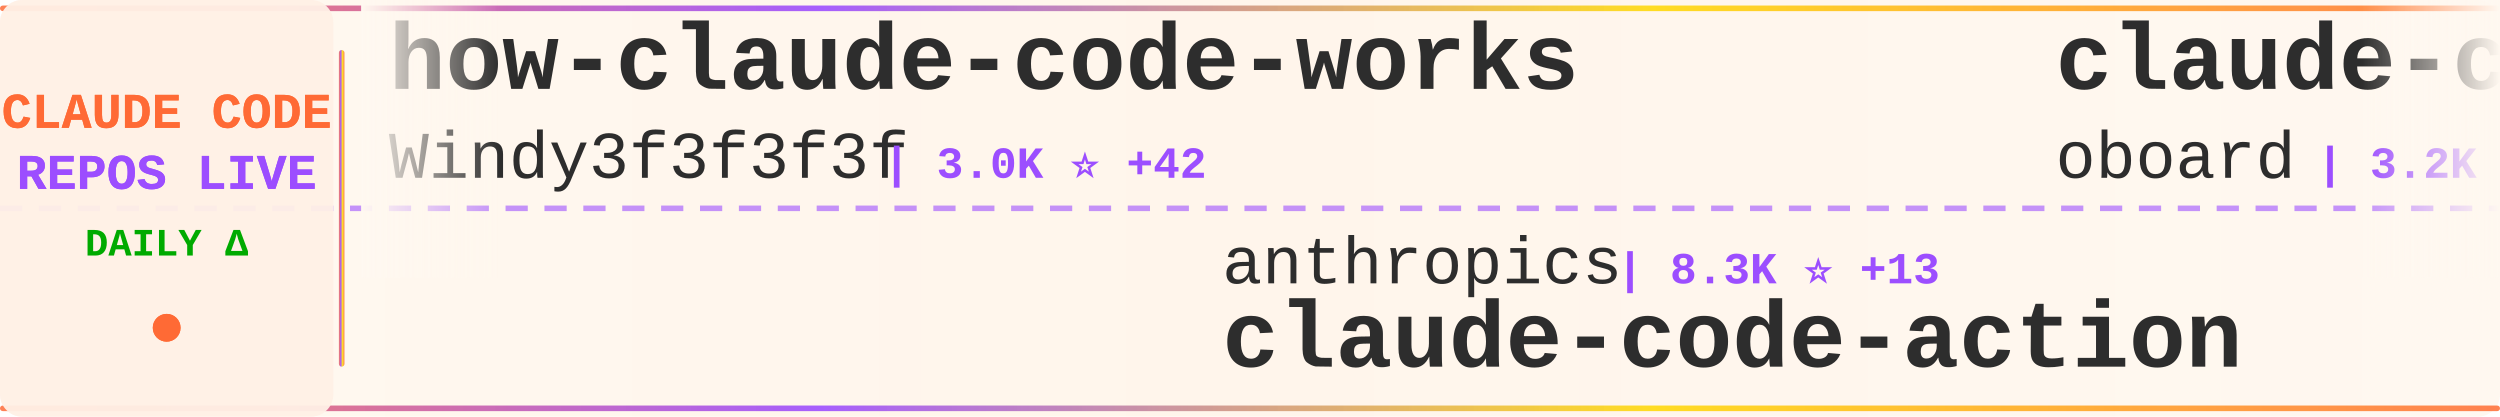
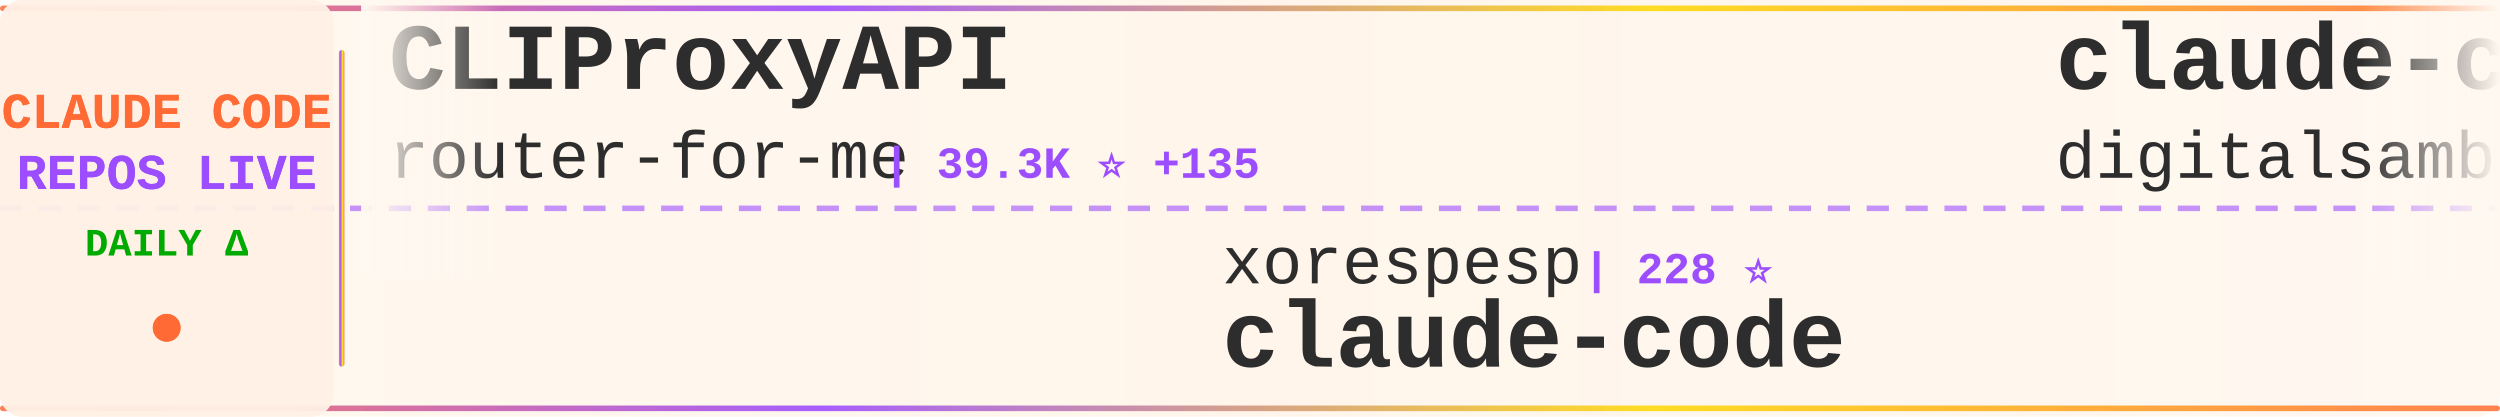
<svg xmlns="http://www.w3.org/2000/svg" width="900" height="150">
  <defs>
    <linearGradient id="tickerBg" x1="0%" y1="0%" x2="100%" y2="0%">
      <stop offset="0%" style="stop-color:#fff8f0;stop-opacity:0.98" />
      <stop offset="50%" style="stop-color:#fff5eb;stop-opacity:1" />
      <stop offset="100%" style="stop-color:#fff8f0;stop-opacity:0.98" />
    </linearGradient>
    <linearGradient id="borderGrad" x1="0%" y1="0%" x2="100%" y2="0%">
      <stop offset="0%" style="stop-color:#FF6B35;stop-opacity:0.85">
        <animate attributeName="stop-opacity" values="0.85;1;0.85" dur="2s" repeatCount="indefinite" />
      </stop>
      <stop offset="33%" style="stop-color:#9C4EFF;stop-opacity:0.9">
        <animate attributeName="stop-opacity" values="0.9;1;0.9" dur="2.2s" repeatCount="indefinite" />
      </stop>
      <stop offset="66%" style="stop-color:#FFD700;stop-opacity:0.85">
        <animate attributeName="stop-opacity" values="0.85;1;0.85" dur="1.8s" repeatCount="indefinite" />
      </stop>
      <stop offset="100%" style="stop-color:#FF6B35;stop-opacity:0.85">
        <animate attributeName="stop-opacity" values="0.85;1;0.85" dur="2s" repeatCount="indefinite" />
      </stop>
    </linearGradient>
    <filter id="textGlow">
      <feGaussianBlur stdDeviation="0.15" result="coloredBlur" />
      <feMerge>
        <feMergeNode in="coloredBlur" />
        <feMergeNode in="SourceGraphic" />
      </feMerge>
    </filter>
    <filter id="metricGlow">
      <feGaussianBlur stdDeviation="0.2" result="coloredBlur" />
      <feMerge>
        <feMergeNode in="coloredBlur" />
        <feMergeNode in="SourceGraphic" />
      </feMerge>
    </filter>
    <linearGradient id="leftFade" x1="0%" y1="0%" x2="100%" y2="0%">
      <stop offset="0%" style="stop-color:#fff8f0;stop-opacity:1" />
      <stop offset="100%" style="stop-color:#fff8f0;stop-opacity:0" />
    </linearGradient>
    <linearGradient id="rightFade" x1="0%" y1="0%" x2="100%" y2="0%">
      <stop offset="0%" style="stop-color:#fff8f0;stop-opacity:0" />
      <stop offset="100%" style="stop-color:#fff8f0;stop-opacity:1" />
    </linearGradient>
  </defs>
  <rect width="900" height="150" fill="url(#tickerBg)" rx="8" />
  <rect x="0" y="2" width="900" height="2" fill="url(#borderGrad)" rx="1" />
  <rect x="0" y="146" width="900" height="2" fill="url(#borderGrad)" rx="1" />
  <line x1="0" y1="75" x2="900" y2="75" stroke="#9C4EFF" stroke-width="2" stroke-dasharray="8 6" opacity="0.6" />
  <rect x="0" y="0" width="120" height="150" fill="#fff0e6" opacity="0.95" rx="8" />
  <text x="60" y="46" font-family="'Courier New', monospace" font-size="18" font-weight="bold" fill="#FF6B35" text-anchor="middle" filter="url(#textGlow)">
    CLAUDE CODE
  </text>
  <text x="60" y="68" font-family="'Courier New', monospace" font-size="18" font-weight="bold" fill="#9C4EFF" text-anchor="middle" filter="url(#textGlow)">
    REPOS LIVE
  </text>
  <text x="60" y="92" font-family="'Courier New', monospace" font-size="14" font-weight="bold" fill="#00aa00" text-anchor="middle">
    DAILY Δ
  </text>
  <circle cx="60" cy="118" r="5" fill="#FF6B35" filter="url(#metricGlow)">
    <animate attributeName="r" values="4;6;4" dur="1.5s" repeatCount="indefinite" />
    <animate attributeName="opacity" values="0.6;1;0.6" dur="1.5s" repeatCount="indefinite" />
  </circle>
  <rect x="122" y="18" width="2" height="114" fill="url(#borderGrad)" rx="1" />
  <clipPath id="tickerClip">
    <rect x="130" y="0" width="770" height="150" />
  </clipPath>
  <g clip-path="url(#tickerClip)">
    <g id="tickerItems">
      <animateTransform attributeName="transform" attributeType="XML" type="translate" from="0 0" to="-3000 0" dur="54s" repeatCount="indefinite" />
      <g transform="translate(0, 0)">
-         <text x="140" y="32" font-family="'Courier New', monospace" font-size="34" font-weight="bold" fill="#2d2d2d">how-claude-code-works</text>
-         <text x="140" y="64" font-family="'Courier New', monospace" font-size="24" font-weight="normal" fill="#2d2d2d" opacity="1.0">Windy3f3f3f3f</text>
-         <text x="318" y="64" font-family="'Courier New', monospace" font-size="16" font-weight="bold" fill="#9C4EFF"> | 3.0K ⭐ +42</text>
+         <text x="140" y="32" font-family="'Courier New', monospace" font-size="34" font-weight="bold" fill="#2d2d2d">CLIProxyAPI</text>
+         <text x="140" y="64" font-family="'Courier New', monospace" font-size="24" font-weight="normal" fill="#2d2d2d" opacity="1.0">router-for-me</text>
+         <text x="318" y="64" font-family="'Courier New', monospace" font-size="16" font-weight="bold" fill="#9C4EFF"> | 39.3K ⭐ +135</text>
      </g>
      <g transform="translate(300, 0)">
-         <text x="140" y="102" font-family="'Courier New', monospace" font-size="24" font-weight="normal" fill="#2d2d2d" opacity="1.0">anthropics</text>
-         <text x="282" y="102" font-family="'Courier New', monospace" font-size="16" font-weight="bold" fill="#9C4EFF"> | 8.3K ⭐ +13</text>
-         <text x="140" y="132" font-family="'Courier New', monospace" font-size="34" font-weight="bold" fill="#2d2d2d">claude-code-action</text>
+         <text x="140" y="102" font-family="'Courier New', monospace" font-size="24" font-weight="normal" fill="#2d2d2d" opacity="1.0">xorespesp</text>
+         <text x="270" y="102" font-family="'Courier New', monospace" font-size="16" font-weight="bold" fill="#9C4EFF"> | 228 ⭐</text>
+         <text x="140" y="132" font-family="'Courier New', monospace" font-size="34" font-weight="bold" fill="#2d2d2d">claude-code</text>
      </g>
      <g transform="translate(600, 0)">
-         <text x="140" y="32" font-family="'Courier New', monospace" font-size="34" font-weight="bold" fill="#2d2d2d">claude-code-rev</text>
-         <text x="140" y="64" font-family="'Courier New', monospace" font-size="24" font-weight="normal" fill="#2d2d2d" opacity="1.0">oboard</text>
-         <text x="234" y="64" font-family="'Courier New', monospace" font-size="16" font-weight="bold" fill="#9C4EFF"> | 3.2K ⭐ +1</text>
+         <text x="140" y="32" font-family="'Courier New', monospace" font-size="34" font-weight="bold" fill="#2d2d2d">claude-code-video-toolki...</text>
+         <text x="140" y="64" font-family="'Courier New', monospace" font-size="24" font-weight="normal" fill="#2d2d2d" opacity="1.0">digitalsamba</text>
+         <text x="306" y="64" font-family="'Courier New', monospace" font-size="16" font-weight="bold" fill="#9C4EFF"> | 1.7K ⭐ +9</text>
      </g>
      <g transform="translate(900, 0)">
-         <text x="140" y="102" font-family="'Courier New', monospace" font-size="24" font-weight="normal" fill="#2d2d2d" opacity="1.0">ykdojo</text>
-         <text x="234" y="102" font-family="'Courier New', monospace" font-size="16" font-weight="bold" fill="#9C4EFF"> | 9.0K ⭐ +6</text>
-         <text x="140" y="132" font-family="'Courier New', monospace" font-size="34" font-weight="bold" fill="#2d2d2d">claude-code-tips</text>
+         <text x="140" y="102" font-family="'Courier New', monospace" font-size="24" font-weight="normal" fill="#2d2d2d" opacity="1.0">huangserva</text>
+         <text x="282" y="102" font-family="'Courier New', monospace" font-size="16" font-weight="bold" fill="#9C4EFF"> | 619 ⭐</text>
+         <text x="140" y="132" font-family="'Courier New', monospace" font-size="34" font-weight="bold" fill="#2d2d2d">claude-code-cli</text>
      </g>
      <g transform="translate(1200, 0)">
-         <text x="140" y="32" font-family="'Courier New', monospace" font-size="34" font-weight="bold" fill="#2d2d2d">claude-code-ultimate-gui...</text>
-         <text x="140" y="64" font-family="'Courier New', monospace" font-size="24" font-weight="normal" fill="#2d2d2d" opacity="1.0">FlorianBruniaux</text>
-         <text x="342" y="64" font-family="'Courier New', monospace" font-size="16" font-weight="bold" fill="#9C4EFF"> | 5.3K ⭐ +10</text>
+         <text x="140" y="32" font-family="'Courier New', monospace" font-size="34" font-weight="bold" fill="#2d2d2d">claude-code-settings</text>
+         <text x="140" y="64" font-family="'Courier New', monospace" font-size="24" font-weight="normal" fill="#2d2d2d" opacity="1.0">feiskyer</text>
+         <text x="258" y="64" font-family="'Courier New', monospace" font-size="16" font-weight="bold" fill="#9C4EFF"> | 1.6K ⭐</text>
      </g>
      <g transform="translate(1500, 0)">
-         <text x="140" y="102" font-family="'Courier New', monospace" font-size="24" font-weight="normal" fill="#2d2d2d" opacity="1.0">multica-ai</text>
-         <text x="282" y="102" font-family="'Courier New', monospace" font-size="16" font-weight="bold" fill="#9C4EFF"> | 188.0K ⭐ +475</text>
-         <text x="140" y="132" font-family="'Courier New', monospace" font-size="34" font-weight="bold" fill="#2d2d2d">andrej-karpathy-skills</text>
+         <text x="140" y="102" font-family="'Courier New', monospace" font-size="24" font-weight="normal" fill="#2d2d2d" opacity="1.0">lorryjovens-hub</text>
+         <text x="342" y="102" font-family="'Courier New', monospace" font-size="16" font-weight="bold" fill="#9C4EFF"> | 1.7K ⭐ +2</text>
+         <text x="140" y="132" font-family="'Courier New', monospace" font-size="34" font-weight="bold" fill="#2d2d2d">claude-code-rust</text>
      </g>
      <g transform="translate(1800, 0)">
-         <text x="140" y="32" font-family="'Courier New', monospace" font-size="34" font-weight="bold" fill="#2d2d2d">claude-code</text>
-         <text x="140" y="64" font-family="'Courier New', monospace" font-size="24" font-weight="normal" fill="#2d2d2d" opacity="1.0">mehmoodosman</text>
-         <text x="306" y="64" font-family="'Courier New', monospace" font-size="16" font-weight="bold" fill="#9C4EFF"> | 170 ⭐</text>
+         <text x="140" y="32" font-family="'Courier New', monospace" font-size="34" font-weight="bold" fill="#2d2d2d">claude-code-source-build</text>
+         <text x="140" y="64" font-family="'Courier New', monospace" font-size="24" font-weight="normal" fill="#2d2d2d" opacity="1.0">andrew-kramer-inno</text>
+         <text x="378" y="64" font-family="'Courier New', monospace" font-size="16" font-weight="bold" fill="#9C4EFF"> | 593 ⭐</text>
      </g>
      <g transform="translate(2100, 0)">
-         <text x="140" y="102" font-family="'Courier New', monospace" font-size="24" font-weight="normal" fill="#2d2d2d" opacity="1.0">ding113</text>
-         <text x="246" y="102" font-family="'Courier New', monospace" font-size="16" font-weight="bold" fill="#9C4EFF"> | 3.2K ⭐ +1</text>
-         <text x="140" y="132" font-family="'Courier New', monospace" font-size="34" font-weight="bold" fill="#2d2d2d">claude-code-hub</text>
+         <text x="140" y="102" font-family="'Courier New', monospace" font-size="24" font-weight="normal" fill="#2d2d2d" opacity="1.0">codeaashu</text>
+         <text x="270" y="102" font-family="'Courier New', monospace" font-size="16" font-weight="bold" fill="#9C4EFF"> | 3.1K ⭐ +5</text>
+         <text x="140" y="132" font-family="'Courier New', monospace" font-size="34" font-weight="bold" fill="#2d2d2d">claude-code</text>
      </g>
      <g transform="translate(2400, 0)">
-         <text x="140" y="32" font-family="'Courier New', monospace" font-size="34" font-weight="bold" fill="#2d2d2d">claude-code-plugins-plus...</text>
-         <text x="140" y="64" font-family="'Courier New', monospace" font-size="24" font-weight="normal" fill="#2d2d2d" opacity="1.0">jeremylongshore</text>
-         <text x="342" y="64" font-family="'Courier New', monospace" font-size="16" font-weight="bold" fill="#9C4EFF"> | 2.5K ⭐ +4</text>
+         <text x="140" y="32" font-family="'Courier New', monospace" font-size="34" font-weight="bold" fill="#2d2d2d">ClaudeCode</text>
+         <text x="140" y="64" font-family="'Courier New', monospace" font-size="24" font-weight="normal" fill="#2d2d2d" opacity="1.0">guanshan</text>
+         <text x="258" y="64" font-family="'Courier New', monospace" font-size="16" font-weight="bold" fill="#9C4EFF"> | 61 ⭐</text>
      </g>
      <g transform="translate(2700, 0)">
-         <text x="140" y="102" font-family="'Courier New', monospace" font-size="24" font-weight="normal" fill="#2d2d2d" opacity="1.0">fazxes</text>
-         <text x="234" y="102" font-family="'Courier New', monospace" font-size="16" font-weight="bold" fill="#9C4EFF"> | 225 ⭐</text>
-         <text x="140" y="132" font-family="'Courier New', monospace" font-size="34" font-weight="bold" fill="#2d2d2d">Claude-code</text>
+         <text x="140" y="102" font-family="'Courier New', monospace" font-size="24" font-weight="normal" fill="#2d2d2d" opacity="1.0">hangsman</text>
+         <text x="258" y="102" font-family="'Courier New', monospace" font-size="16" font-weight="bold" fill="#9C4EFF"> | 787 ⭐</text>
+         <text x="140" y="132" font-family="'Courier New', monospace" font-size="34" font-weight="bold" fill="#2d2d2d">claude-code-source</text>
      </g>
      <g transform="translate(3000, 0)">
-         <text x="140" y="32" font-family="'Courier New', monospace" font-size="34" font-weight="bold" fill="#2d2d2d">how-claude-code-works</text>
-         <text x="140" y="64" font-family="'Courier New', monospace" font-size="24" font-weight="normal" fill="#2d2d2d" opacity="1.0">Windy3f3f3f3f</text>
-         <text x="318" y="64" font-family="'Courier New', monospace" font-size="16" font-weight="bold" fill="#9C4EFF"> | 3.0K ⭐ +42</text>
+         <text x="140" y="32" font-family="'Courier New', monospace" font-size="34" font-weight="bold" fill="#2d2d2d">CLIProxyAPI</text>
+         <text x="140" y="64" font-family="'Courier New', monospace" font-size="24" font-weight="normal" fill="#2d2d2d" opacity="1.0">router-for-me</text>
+         <text x="318" y="64" font-family="'Courier New', monospace" font-size="16" font-weight="bold" fill="#9C4EFF"> | 39.3K ⭐ +135</text>
      </g>
      <g transform="translate(3300, 0)">
-         <text x="140" y="102" font-family="'Courier New', monospace" font-size="24" font-weight="normal" fill="#2d2d2d" opacity="1.0">anthropics</text>
-         <text x="282" y="102" font-family="'Courier New', monospace" font-size="16" font-weight="bold" fill="#9C4EFF"> | 8.3K ⭐ +13</text>
-         <text x="140" y="132" font-family="'Courier New', monospace" font-size="34" font-weight="bold" fill="#2d2d2d">claude-code-action</text>
+         <text x="140" y="102" font-family="'Courier New', monospace" font-size="24" font-weight="normal" fill="#2d2d2d" opacity="1.0">xorespesp</text>
+         <text x="270" y="102" font-family="'Courier New', monospace" font-size="16" font-weight="bold" fill="#9C4EFF"> | 228 ⭐</text>
+         <text x="140" y="132" font-family="'Courier New', monospace" font-size="34" font-weight="bold" fill="#2d2d2d">claude-code</text>
      </g>
      <g transform="translate(3600, 0)">
-         <text x="140" y="32" font-family="'Courier New', monospace" font-size="34" font-weight="bold" fill="#2d2d2d">claude-code-rev</text>
-         <text x="140" y="64" font-family="'Courier New', monospace" font-size="24" font-weight="normal" fill="#2d2d2d" opacity="1.0">oboard</text>
-         <text x="234" y="64" font-family="'Courier New', monospace" font-size="16" font-weight="bold" fill="#9C4EFF"> | 3.2K ⭐ +1</text>
+         <text x="140" y="32" font-family="'Courier New', monospace" font-size="34" font-weight="bold" fill="#2d2d2d">claude-code-video-toolki...</text>
+         <text x="140" y="64" font-family="'Courier New', monospace" font-size="24" font-weight="normal" fill="#2d2d2d" opacity="1.0">digitalsamba</text>
+         <text x="306" y="64" font-family="'Courier New', monospace" font-size="16" font-weight="bold" fill="#9C4EFF"> | 1.7K ⭐ +9</text>
      </g>
      <g transform="translate(3900, 0)">
-         <text x="140" y="102" font-family="'Courier New', monospace" font-size="24" font-weight="normal" fill="#2d2d2d" opacity="1.0">ykdojo</text>
-         <text x="234" y="102" font-family="'Courier New', monospace" font-size="16" font-weight="bold" fill="#9C4EFF"> | 9.0K ⭐ +6</text>
-         <text x="140" y="132" font-family="'Courier New', monospace" font-size="34" font-weight="bold" fill="#2d2d2d">claude-code-tips</text>
+         <text x="140" y="102" font-family="'Courier New', monospace" font-size="24" font-weight="normal" fill="#2d2d2d" opacity="1.0">huangserva</text>
+         <text x="282" y="102" font-family="'Courier New', monospace" font-size="16" font-weight="bold" fill="#9C4EFF"> | 619 ⭐</text>
+         <text x="140" y="132" font-family="'Courier New', monospace" font-size="34" font-weight="bold" fill="#2d2d2d">claude-code-cli</text>
      </g>
    </g>
  </g>
  <rect x="130" y="0" width="50" height="100" fill="url(#leftFade)" />
  <rect x="850" y="0" width="50" height="100" fill="url(#rightFade)" />
</svg>
